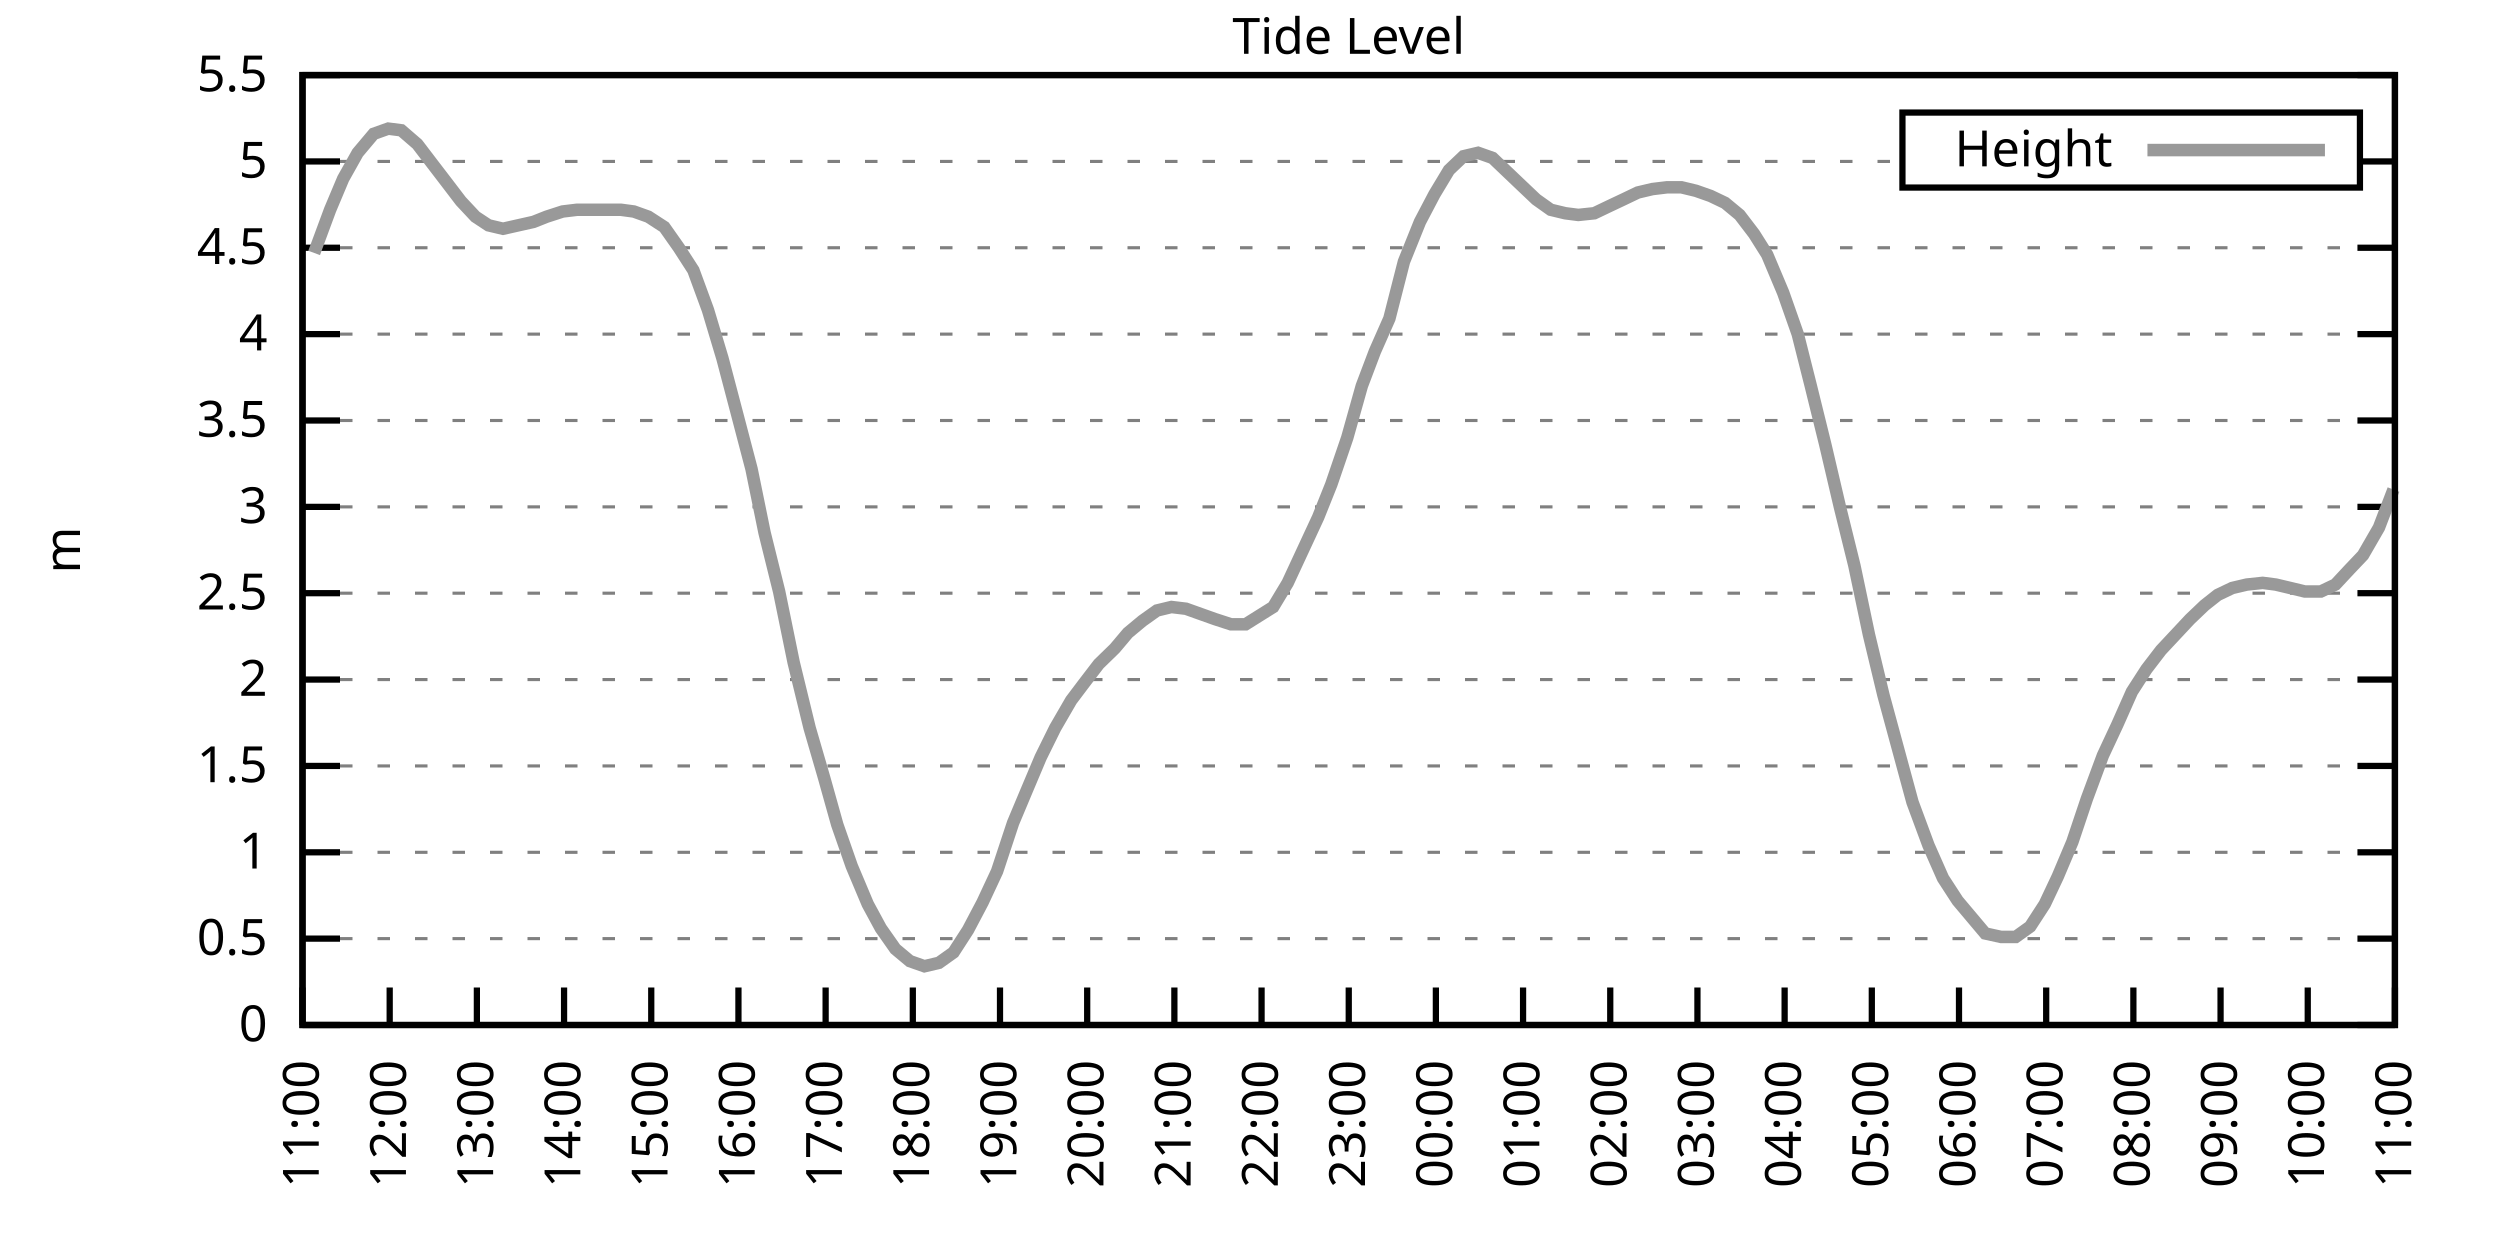
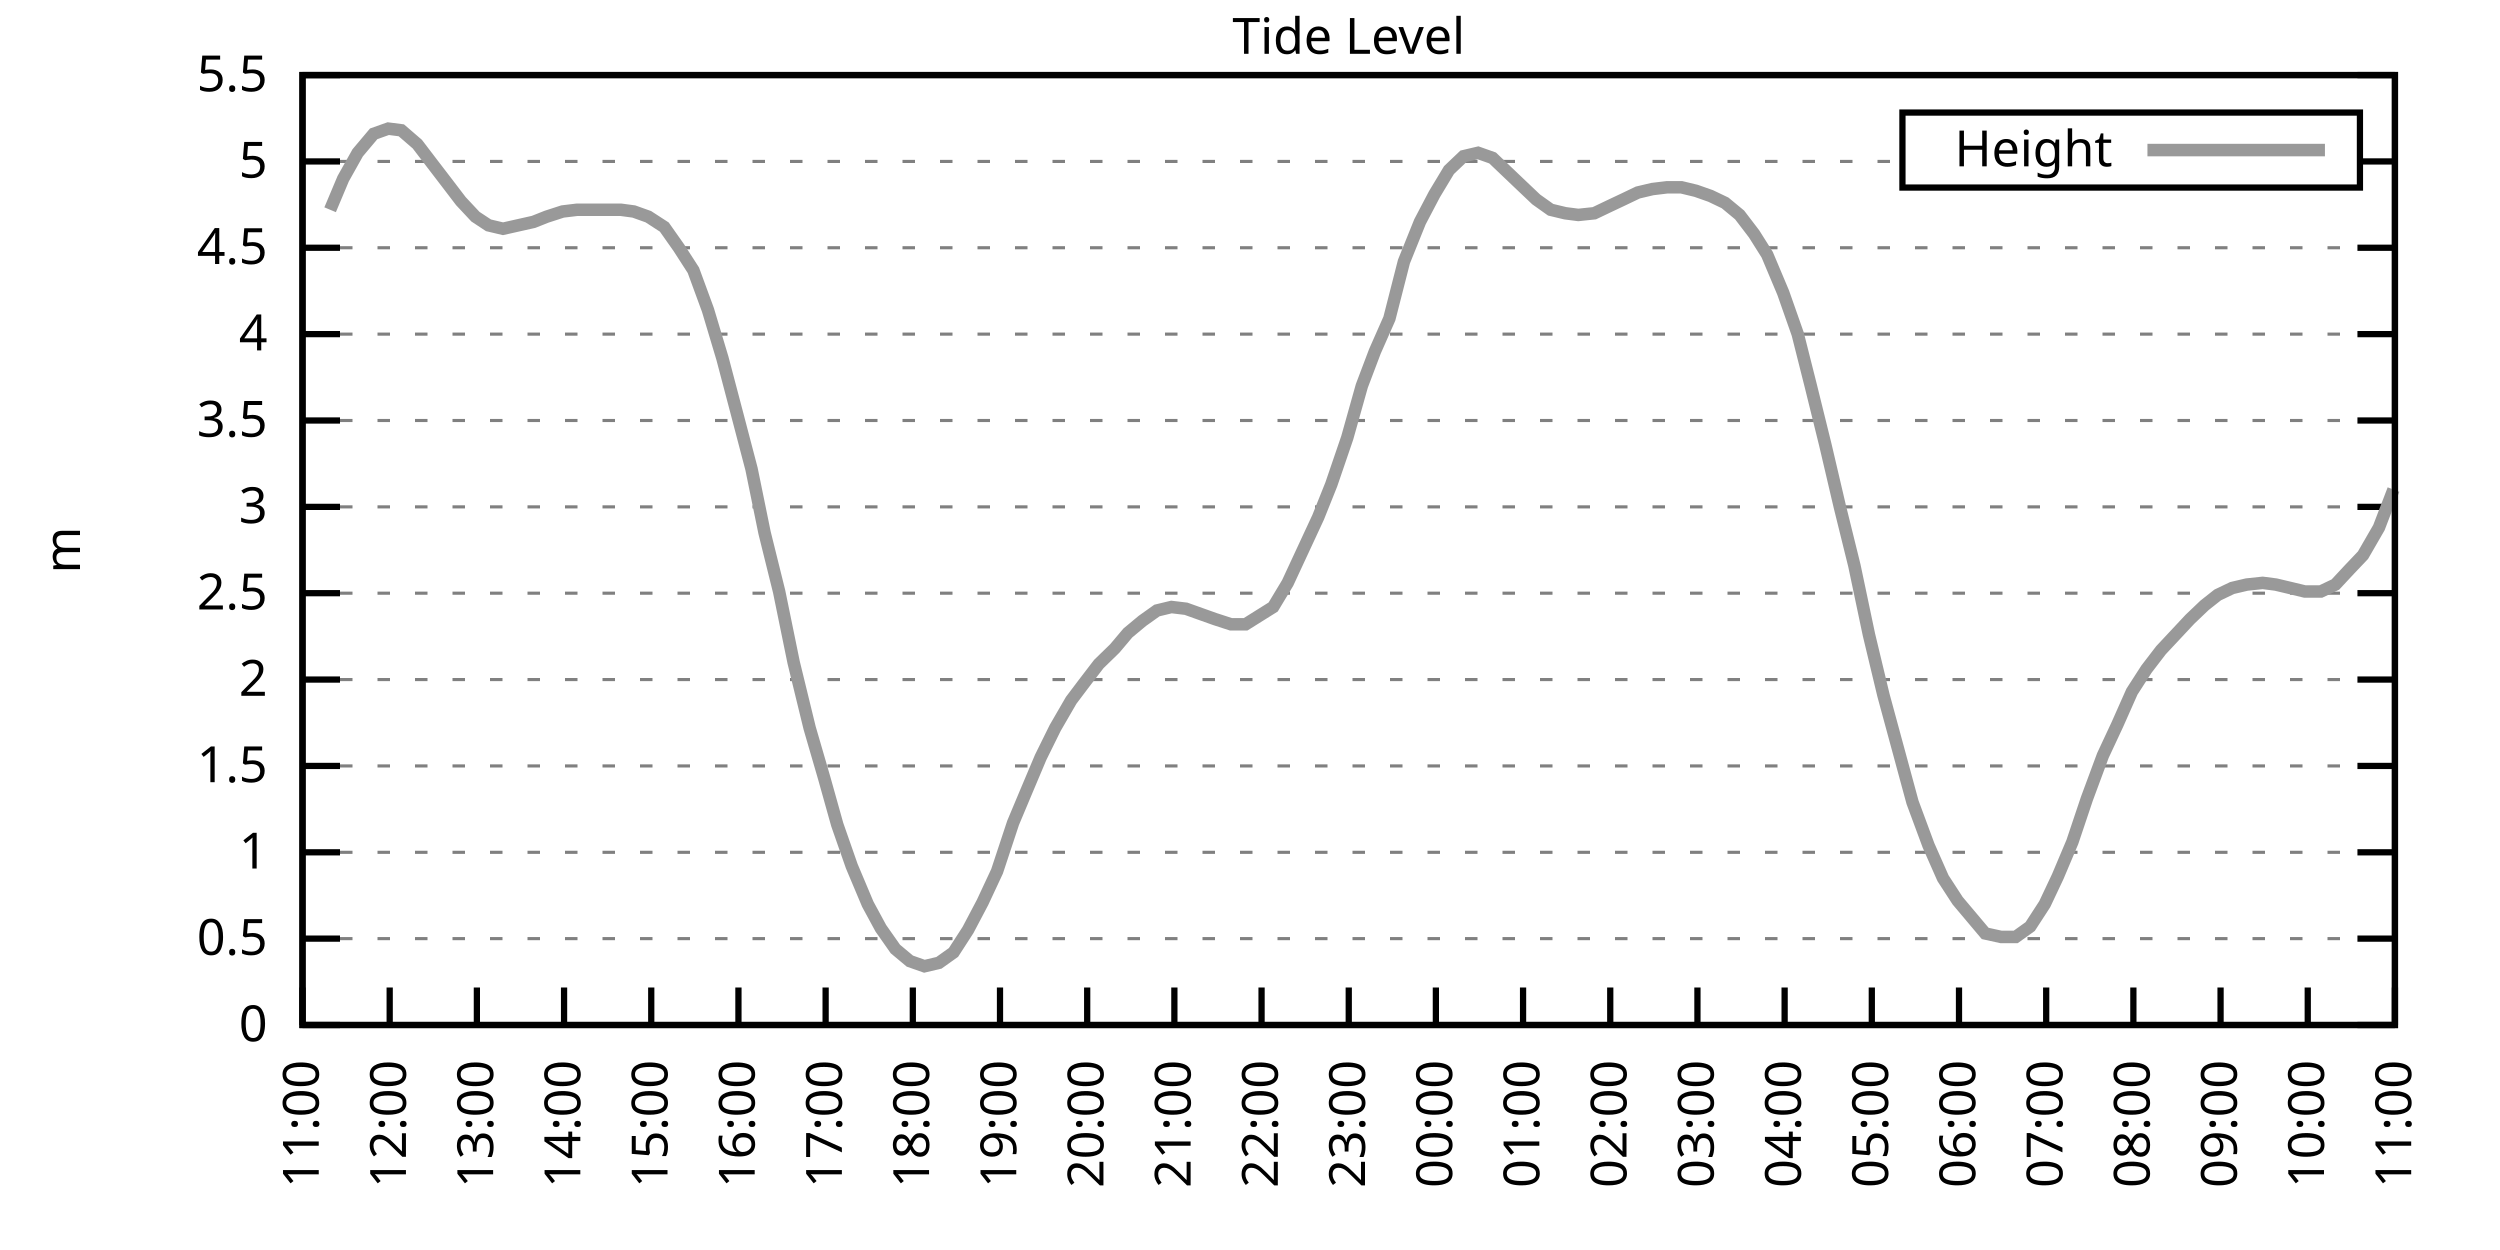
<svg xmlns="http://www.w3.org/2000/svg" xmlns:xlink="http://www.w3.org/1999/xlink" width="400" height="200" viewBox="0 0 400 200">
  <g id="gnuplot_canvas">
    <rect x="0" y="0" width="400" height="200" fill="none" />
    <defs>
      <circle id="gpDot" r="0.5" stroke-width="0.5" stroke="currentColor" />
      <path id="gpPt0" stroke-width="0.333" stroke="currentColor" d="M-1,0 h2 M0,-1 v2" />
      <path id="gpPt1" stroke-width="0.333" stroke="currentColor" d="M-1,-1 L1,1 M1,-1 L-1,1" />
      <path id="gpPt2" stroke-width="0.333" stroke="currentColor" d="M-1,0 L1,0 M0,-1 L0,1 M-1,-1 L1,1 M-1,1 L1,-1" />
      <rect id="gpPt3" stroke-width="0.333" stroke="currentColor" x="-1" y="-1" width="2" height="2" />
      <rect id="gpPt4" stroke-width="0.333" stroke="currentColor" fill="currentColor" x="-1" y="-1" width="2" height="2" />
      <circle id="gpPt5" stroke-width="0.333" stroke="currentColor" cx="0" cy="0" r="1" />
      <use xlink:href="#gpPt5" id="gpPt6" fill="currentColor" stroke="none" />
      <path id="gpPt7" stroke-width="0.333" stroke="currentColor" d="M0,-1.33 L-1.33,0.67 L1.33,0.67 z" />
      <use xlink:href="#gpPt7" id="gpPt8" fill="currentColor" stroke="none" />
      <use xlink:href="#gpPt7" id="gpPt9" stroke="currentColor" transform="rotate(180)" />
      <use xlink:href="#gpPt9" id="gpPt10" fill="currentColor" stroke="none" />
      <use xlink:href="#gpPt3" id="gpPt11" stroke="currentColor" transform="rotate(45)" />
      <use xlink:href="#gpPt11" id="gpPt12" fill="currentColor" stroke="none" />
      <path id="gpPt13" stroke-width="0.333" stroke="currentColor" d="M0,1.330 L1.265,0.411 L0.782,-1.067 L-0.782,-1.076 L-1.265,0.411 z" />
      <use xlink:href="#gpPt13" id="gpPt14" fill="currentColor" stroke="none" />
      <filter id="textbox" filterUnits="objectBoundingBox" x="0" y="0" height="1" width="1">
        <feFlood flood-color="white" flood-opacity="1" result="bgnd" />
        <feComposite in="SourceGraphic" in2="bgnd" operator="atop" />
      </filter>
      <filter id="greybox" filterUnits="objectBoundingBox" x="0" y="0" height="1" width="1">
        <feFlood flood-color="lightgrey" flood-opacity="1" result="grey" />
        <feComposite in="SourceGraphic" in2="grey" operator="atop" />
      </filter>
    </defs>
    <g fill="none" color="white" stroke="currentColor" stroke-width="1.00" stroke-linecap="butt" stroke-linejoin="miter">
</g>
    <g fill="none" color="black" stroke="currentColor" stroke-width="1.00" stroke-linecap="butt" stroke-linejoin="miter">
      <g stroke="none" shape-rendering="crispEdges">
        <polygon fill="rgb(255, 255, 255)" points="48.40,164.00 383.18,164.00 383.18,12.02 48.40,12.02 " />
      </g>
    </g>
    <g fill="none" color="black" stroke="currentColor" stroke-width="1.00" stroke-linecap="butt" stroke-linejoin="miter">
</g>
    <g fill="none" color="black" stroke="black" stroke-width="0.50" stroke-linecap="butt" stroke-linejoin="miter">
</g>
    <g fill="none" color="gray" stroke="currentColor" stroke-width="0.50" stroke-linecap="butt" stroke-linejoin="miter">
      <path stroke="gray" stroke-dasharray="2,4" class="gridline" d="M48.40,164.00 L383.19,164.00  " />
    </g>
    <g fill="none" color="gray" stroke="gray" stroke-width="1.00" stroke-linecap="butt" stroke-linejoin="miter">
</g>
    <g fill="none" color="black" stroke="currentColor" stroke-width="1.00" stroke-linecap="butt" stroke-linejoin="miter">
      <path stroke="black" d="M48.40,164.00 L54.40,164.00 M383.19,164.00 L377.19,164.00  " />
      <g transform="translate(42.80,166.60)" stroke="none" fill="black" font-family="Sans" font-size="8.00" text-anchor="end">
        <text>
          <tspan font-family="Sans"> 0</tspan>
        </text>
      </g>
    </g>
    <g fill="none" color="black" stroke="currentColor" stroke-width="1.00" stroke-linecap="butt" stroke-linejoin="miter">
</g>
    <g fill="none" color="black" stroke="black" stroke-width="0.50" stroke-linecap="butt" stroke-linejoin="miter">
</g>
    <g fill="none" color="gray" stroke="currentColor" stroke-width="0.50" stroke-linecap="butt" stroke-linejoin="miter">
      <path stroke="gray" stroke-dasharray="2,4" class="gridline" d="M48.40,150.18 L383.19,150.18  " />
    </g>
    <g fill="none" color="gray" stroke="gray" stroke-width="1.00" stroke-linecap="butt" stroke-linejoin="miter">
</g>
    <g fill="none" color="black" stroke="currentColor" stroke-width="1.00" stroke-linecap="butt" stroke-linejoin="miter">
      <path stroke="black" d="M48.40,150.18 L54.40,150.18 M383.19,150.18 L377.19,150.18  " />
      <g transform="translate(42.80,152.78)" stroke="none" fill="black" font-family="Sans" font-size="8.00" text-anchor="end">
        <text>
          <tspan font-family="Sans"> 0.5</tspan>
        </text>
      </g>
    </g>
    <g fill="none" color="black" stroke="currentColor" stroke-width="1.00" stroke-linecap="butt" stroke-linejoin="miter">
</g>
    <g fill="none" color="black" stroke="black" stroke-width="0.50" stroke-linecap="butt" stroke-linejoin="miter">
</g>
    <g fill="none" color="gray" stroke="currentColor" stroke-width="0.50" stroke-linecap="butt" stroke-linejoin="miter">
      <path stroke="gray" stroke-dasharray="2,4" class="gridline" d="M48.40,136.37 L383.19,136.37  " />
    </g>
    <g fill="none" color="gray" stroke="gray" stroke-width="1.00" stroke-linecap="butt" stroke-linejoin="miter">
</g>
    <g fill="none" color="black" stroke="currentColor" stroke-width="1.00" stroke-linecap="butt" stroke-linejoin="miter">
      <path stroke="black" d="M48.40,136.37 L54.40,136.37 M383.19,136.37 L377.19,136.37  " />
      <g transform="translate(42.80,138.97)" stroke="none" fill="black" font-family="Sans" font-size="8.00" text-anchor="end">
        <text>
          <tspan font-family="Sans"> 1</tspan>
        </text>
      </g>
    </g>
    <g fill="none" color="black" stroke="currentColor" stroke-width="1.00" stroke-linecap="butt" stroke-linejoin="miter">
</g>
    <g fill="none" color="black" stroke="black" stroke-width="0.50" stroke-linecap="butt" stroke-linejoin="miter">
</g>
    <g fill="none" color="gray" stroke="currentColor" stroke-width="0.50" stroke-linecap="butt" stroke-linejoin="miter">
      <path stroke="gray" stroke-dasharray="2,4" class="gridline" d="M48.40,122.55 L383.19,122.55  " />
    </g>
    <g fill="none" color="gray" stroke="gray" stroke-width="1.00" stroke-linecap="butt" stroke-linejoin="miter">
</g>
    <g fill="none" color="black" stroke="currentColor" stroke-width="1.00" stroke-linecap="butt" stroke-linejoin="miter">
      <path stroke="black" d="M48.40,122.55 L54.40,122.55 M383.19,122.55 L377.19,122.55  " />
      <g transform="translate(42.80,125.15)" stroke="none" fill="black" font-family="Sans" font-size="8.00" text-anchor="end">
        <text>
          <tspan font-family="Sans"> 1.5</tspan>
        </text>
      </g>
    </g>
    <g fill="none" color="black" stroke="currentColor" stroke-width="1.00" stroke-linecap="butt" stroke-linejoin="miter">
</g>
    <g fill="none" color="black" stroke="black" stroke-width="0.50" stroke-linecap="butt" stroke-linejoin="miter">
</g>
    <g fill="none" color="gray" stroke="currentColor" stroke-width="0.50" stroke-linecap="butt" stroke-linejoin="miter">
      <path stroke="gray" stroke-dasharray="2,4" class="gridline" d="M48.40,108.73 L383.19,108.73  " />
    </g>
    <g fill="none" color="gray" stroke="gray" stroke-width="1.00" stroke-linecap="butt" stroke-linejoin="miter">
</g>
    <g fill="none" color="black" stroke="currentColor" stroke-width="1.00" stroke-linecap="butt" stroke-linejoin="miter">
      <path stroke="black" d="M48.40,108.73 L54.40,108.73 M383.19,108.73 L377.19,108.73  " />
      <g transform="translate(42.80,111.33)" stroke="none" fill="black" font-family="Sans" font-size="8.00" text-anchor="end">
        <text>
          <tspan font-family="Sans"> 2</tspan>
        </text>
      </g>
    </g>
    <g fill="none" color="black" stroke="currentColor" stroke-width="1.00" stroke-linecap="butt" stroke-linejoin="miter">
</g>
    <g fill="none" color="black" stroke="black" stroke-width="0.50" stroke-linecap="butt" stroke-linejoin="miter">
</g>
    <g fill="none" color="gray" stroke="currentColor" stroke-width="0.50" stroke-linecap="butt" stroke-linejoin="miter">
      <path stroke="gray" stroke-dasharray="2,4" class="gridline" d="M48.40,94.91 L383.19,94.91  " />
    </g>
    <g fill="none" color="gray" stroke="gray" stroke-width="1.00" stroke-linecap="butt" stroke-linejoin="miter">
</g>
    <g fill="none" color="black" stroke="currentColor" stroke-width="1.00" stroke-linecap="butt" stroke-linejoin="miter">
      <path stroke="black" d="M48.40,94.91 L54.40,94.91 M383.19,94.91 L377.19,94.91  " />
      <g transform="translate(42.80,97.51)" stroke="none" fill="black" font-family="Sans" font-size="8.00" text-anchor="end">
        <text>
          <tspan font-family="Sans"> 2.5</tspan>
        </text>
      </g>
    </g>
    <g fill="none" color="black" stroke="currentColor" stroke-width="1.00" stroke-linecap="butt" stroke-linejoin="miter">
</g>
    <g fill="none" color="black" stroke="black" stroke-width="0.50" stroke-linecap="butt" stroke-linejoin="miter">
</g>
    <g fill="none" color="gray" stroke="currentColor" stroke-width="0.50" stroke-linecap="butt" stroke-linejoin="miter">
      <path stroke="gray" stroke-dasharray="2,4" class="gridline" d="M48.40,81.10 L383.19,81.10  " />
    </g>
    <g fill="none" color="gray" stroke="gray" stroke-width="1.00" stroke-linecap="butt" stroke-linejoin="miter">
</g>
    <g fill="none" color="black" stroke="currentColor" stroke-width="1.00" stroke-linecap="butt" stroke-linejoin="miter">
      <path stroke="black" d="M48.40,81.10 L54.40,81.10 M383.19,81.10 L377.19,81.10  " />
      <g transform="translate(42.80,83.70)" stroke="none" fill="black" font-family="Sans" font-size="8.00" text-anchor="end">
        <text>
          <tspan font-family="Sans"> 3</tspan>
        </text>
      </g>
    </g>
    <g fill="none" color="black" stroke="currentColor" stroke-width="1.00" stroke-linecap="butt" stroke-linejoin="miter">
</g>
    <g fill="none" color="black" stroke="black" stroke-width="0.50" stroke-linecap="butt" stroke-linejoin="miter">
</g>
    <g fill="none" color="gray" stroke="currentColor" stroke-width="0.50" stroke-linecap="butt" stroke-linejoin="miter">
      <path stroke="gray" stroke-dasharray="2,4" class="gridline" d="M48.40,67.28 L383.19,67.28  " />
    </g>
    <g fill="none" color="gray" stroke="gray" stroke-width="1.00" stroke-linecap="butt" stroke-linejoin="miter">
</g>
    <g fill="none" color="black" stroke="currentColor" stroke-width="1.00" stroke-linecap="butt" stroke-linejoin="miter">
      <path stroke="black" d="M48.40,67.28 L54.40,67.28 M383.19,67.28 L377.19,67.28  " />
      <g transform="translate(42.80,69.88)" stroke="none" fill="black" font-family="Sans" font-size="8.00" text-anchor="end">
        <text>
          <tspan font-family="Sans"> 3.5</tspan>
        </text>
      </g>
    </g>
    <g fill="none" color="black" stroke="currentColor" stroke-width="1.00" stroke-linecap="butt" stroke-linejoin="miter">
</g>
    <g fill="none" color="black" stroke="black" stroke-width="0.50" stroke-linecap="butt" stroke-linejoin="miter">
</g>
    <g fill="none" color="gray" stroke="currentColor" stroke-width="0.50" stroke-linecap="butt" stroke-linejoin="miter">
      <path stroke="gray" stroke-dasharray="2,4" class="gridline" d="M48.40,53.46 L383.19,53.46  " />
    </g>
    <g fill="none" color="gray" stroke="gray" stroke-width="1.00" stroke-linecap="butt" stroke-linejoin="miter">
</g>
    <g fill="none" color="black" stroke="currentColor" stroke-width="1.00" stroke-linecap="butt" stroke-linejoin="miter">
      <path stroke="black" d="M48.40,53.46 L54.40,53.46 M383.19,53.46 L377.19,53.46  " />
      <g transform="translate(42.80,56.06)" stroke="none" fill="black" font-family="Sans" font-size="8.00" text-anchor="end">
        <text>
          <tspan font-family="Sans"> 4</tspan>
        </text>
      </g>
    </g>
    <g fill="none" color="black" stroke="currentColor" stroke-width="1.00" stroke-linecap="butt" stroke-linejoin="miter">
</g>
    <g fill="none" color="black" stroke="black" stroke-width="0.50" stroke-linecap="butt" stroke-linejoin="miter">
</g>
    <g fill="none" color="gray" stroke="currentColor" stroke-width="0.50" stroke-linecap="butt" stroke-linejoin="miter">
      <path stroke="gray" stroke-dasharray="2,4" class="gridline" d="M48.40,39.64 L383.19,39.64  " />
    </g>
    <g fill="none" color="gray" stroke="gray" stroke-width="1.00" stroke-linecap="butt" stroke-linejoin="miter">
</g>
    <g fill="none" color="black" stroke="currentColor" stroke-width="1.00" stroke-linecap="butt" stroke-linejoin="miter">
      <path stroke="black" d="M48.40,39.64 L54.40,39.64 M383.19,39.64 L377.19,39.64  " />
      <g transform="translate(42.80,42.24)" stroke="none" fill="black" font-family="Sans" font-size="8.00" text-anchor="end">
        <text>
          <tspan font-family="Sans"> 4.5</tspan>
        </text>
      </g>
    </g>
    <g fill="none" color="black" stroke="currentColor" stroke-width="1.00" stroke-linecap="butt" stroke-linejoin="miter">
</g>
    <g fill="none" color="black" stroke="black" stroke-width="0.50" stroke-linecap="butt" stroke-linejoin="miter">
</g>
    <g fill="none" color="gray" stroke="currentColor" stroke-width="0.50" stroke-linecap="butt" stroke-linejoin="miter">
      <path stroke="gray" stroke-dasharray="2,4" class="gridline" d="M48.40,25.83 L304.39,25.83 M377.59,25.83 L383.19,25.83  " />
    </g>
    <g fill="none" color="gray" stroke="gray" stroke-width="1.00" stroke-linecap="butt" stroke-linejoin="miter">
</g>
    <g fill="none" color="black" stroke="currentColor" stroke-width="1.00" stroke-linecap="butt" stroke-linejoin="miter">
      <path stroke="black" d="M48.40,25.83 L54.40,25.83 M383.19,25.83 L377.19,25.83  " />
      <g transform="translate(42.80,28.43)" stroke="none" fill="black" font-family="Sans" font-size="8.00" text-anchor="end">
        <text>
          <tspan font-family="Sans"> 5</tspan>
        </text>
      </g>
    </g>
    <g fill="none" color="black" stroke="currentColor" stroke-width="1.00" stroke-linecap="butt" stroke-linejoin="miter">
</g>
    <g fill="none" color="black" stroke="black" stroke-width="0.50" stroke-linecap="butt" stroke-linejoin="miter">
</g>
    <g fill="none" color="gray" stroke="currentColor" stroke-width="0.50" stroke-linecap="butt" stroke-linejoin="miter">
      <path stroke="gray" stroke-dasharray="2,4" class="gridline" d="M48.40,12.01 L383.19,12.01  " />
    </g>
    <g fill="none" color="gray" stroke="gray" stroke-width="1.00" stroke-linecap="butt" stroke-linejoin="miter">
</g>
    <g fill="none" color="black" stroke="currentColor" stroke-width="1.00" stroke-linecap="butt" stroke-linejoin="miter">
      <path stroke="black" d="M48.40,12.01 L54.40,12.01 M383.19,12.01 L377.19,12.01  " />
      <g transform="translate(42.80,14.61)" stroke="none" fill="black" font-family="Sans" font-size="8.00" text-anchor="end">
        <text>
          <tspan font-family="Sans"> 5.5</tspan>
        </text>
      </g>
    </g>
    <g fill="none" color="black" stroke="currentColor" stroke-width="1.00" stroke-linecap="butt" stroke-linejoin="miter">
      <path stroke="black" d="M48.40,164.00 L48.40,158.00  " />
      <g transform="translate(51.00,169.60) rotate(270.00)" stroke="none" fill="black" font-family="Sans" font-size="8.00" text-anchor="end">
        <text>
          <tspan font-family="Sans">11:00</tspan>
        </text>
      </g>
    </g>
    <g fill="none" color="black" stroke="currentColor" stroke-width="1.00" stroke-linecap="butt" stroke-linejoin="miter">
      <path stroke="black" d="M62.35,164.00 L62.35,158.00  " />
      <g transform="translate(64.95,169.60) rotate(270.00)" stroke="none" fill="black" font-family="Sans" font-size="8.00" text-anchor="end">
        <text>
          <tspan font-family="Sans">12:00</tspan>
        </text>
      </g>
    </g>
    <g fill="none" color="black" stroke="currentColor" stroke-width="1.00" stroke-linecap="butt" stroke-linejoin="miter">
      <path stroke="black" d="M76.30,164.00 L76.30,158.00  " />
      <g transform="translate(78.90,169.60) rotate(270.00)" stroke="none" fill="black" font-family="Sans" font-size="8.00" text-anchor="end">
        <text>
          <tspan font-family="Sans">13:00</tspan>
        </text>
      </g>
    </g>
    <g fill="none" color="black" stroke="currentColor" stroke-width="1.00" stroke-linecap="butt" stroke-linejoin="miter">
      <path stroke="black" d="M90.25,164.00 L90.25,158.00  " />
      <g transform="translate(92.85,169.60) rotate(270.00)" stroke="none" fill="black" font-family="Sans" font-size="8.00" text-anchor="end">
        <text>
          <tspan font-family="Sans">14:00</tspan>
        </text>
      </g>
    </g>
    <g fill="none" color="black" stroke="currentColor" stroke-width="1.00" stroke-linecap="butt" stroke-linejoin="miter">
      <path stroke="black" d="M104.20,164.00 L104.20,158.00  " />
      <g transform="translate(106.80,169.60) rotate(270.00)" stroke="none" fill="black" font-family="Sans" font-size="8.00" text-anchor="end">
        <text>
          <tspan font-family="Sans">15:00</tspan>
        </text>
      </g>
    </g>
    <g fill="none" color="black" stroke="currentColor" stroke-width="1.00" stroke-linecap="butt" stroke-linejoin="miter">
      <path stroke="black" d="M118.15,164.00 L118.15,158.00  " />
      <g transform="translate(120.75,169.60) rotate(270.00)" stroke="none" fill="black" font-family="Sans" font-size="8.00" text-anchor="end">
        <text>
          <tspan font-family="Sans">16:00</tspan>
        </text>
      </g>
    </g>
    <g fill="none" color="black" stroke="currentColor" stroke-width="1.00" stroke-linecap="butt" stroke-linejoin="miter">
      <path stroke="black" d="M132.10,164.00 L132.10,158.00  " />
      <g transform="translate(134.70,169.60) rotate(270.00)" stroke="none" fill="black" font-family="Sans" font-size="8.00" text-anchor="end">
        <text>
          <tspan font-family="Sans">17:00</tspan>
        </text>
      </g>
    </g>
    <g fill="none" color="black" stroke="currentColor" stroke-width="1.00" stroke-linecap="butt" stroke-linejoin="miter">
      <path stroke="black" d="M146.05,164.00 L146.05,158.00  " />
      <g transform="translate(148.65,169.60) rotate(270.00)" stroke="none" fill="black" font-family="Sans" font-size="8.00" text-anchor="end">
        <text>
          <tspan font-family="Sans">18:00</tspan>
        </text>
      </g>
    </g>
    <g fill="none" color="black" stroke="currentColor" stroke-width="1.00" stroke-linecap="butt" stroke-linejoin="miter">
      <path stroke="black" d="M160.00,164.00 L160.00,158.00  " />
      <g transform="translate(162.60,169.60) rotate(270.00)" stroke="none" fill="black" font-family="Sans" font-size="8.00" text-anchor="end">
        <text>
          <tspan font-family="Sans">19:00</tspan>
        </text>
      </g>
    </g>
    <g fill="none" color="black" stroke="currentColor" stroke-width="1.00" stroke-linecap="butt" stroke-linejoin="miter">
      <path stroke="black" d="M173.95,164.00 L173.95,158.00  " />
      <g transform="translate(176.55,169.60) rotate(270.00)" stroke="none" fill="black" font-family="Sans" font-size="8.00" text-anchor="end">
        <text>
          <tspan font-family="Sans">20:00</tspan>
        </text>
      </g>
    </g>
    <g fill="none" color="black" stroke="currentColor" stroke-width="1.00" stroke-linecap="butt" stroke-linejoin="miter">
      <path stroke="black" d="M187.90,164.00 L187.90,158.00  " />
      <g transform="translate(190.50,169.60) rotate(270.00)" stroke="none" fill="black" font-family="Sans" font-size="8.00" text-anchor="end">
        <text>
          <tspan font-family="Sans">21:00</tspan>
        </text>
      </g>
    </g>
    <g fill="none" color="black" stroke="currentColor" stroke-width="1.00" stroke-linecap="butt" stroke-linejoin="miter">
      <path stroke="black" d="M201.85,164.00 L201.85,158.00  " />
      <g transform="translate(204.45,169.60) rotate(270.00)" stroke="none" fill="black" font-family="Sans" font-size="8.00" text-anchor="end">
        <text>
          <tspan font-family="Sans">22:00</tspan>
        </text>
      </g>
    </g>
    <g fill="none" color="black" stroke="currentColor" stroke-width="1.00" stroke-linecap="butt" stroke-linejoin="miter">
      <path stroke="black" d="M215.80,164.00 L215.80,158.00  " />
      <g transform="translate(218.40,169.60) rotate(270.00)" stroke="none" fill="black" font-family="Sans" font-size="8.00" text-anchor="end">
        <text>
          <tspan font-family="Sans">23:00</tspan>
        </text>
      </g>
    </g>
    <g fill="none" color="black" stroke="currentColor" stroke-width="1.00" stroke-linecap="butt" stroke-linejoin="miter">
      <path stroke="black" d="M229.74,164.00 L229.74,158.00  " />
      <g transform="translate(232.34,169.60) rotate(270.00)" stroke="none" fill="black" font-family="Sans" font-size="8.00" text-anchor="end">
        <text>
          <tspan font-family="Sans">00:00</tspan>
        </text>
      </g>
    </g>
    <g fill="none" color="black" stroke="currentColor" stroke-width="1.00" stroke-linecap="butt" stroke-linejoin="miter">
      <path stroke="black" d="M243.69,164.00 L243.69,158.00  " />
      <g transform="translate(246.29,169.60) rotate(270.00)" stroke="none" fill="black" font-family="Sans" font-size="8.00" text-anchor="end">
        <text>
          <tspan font-family="Sans">01:00</tspan>
        </text>
      </g>
    </g>
    <g fill="none" color="black" stroke="currentColor" stroke-width="1.00" stroke-linecap="butt" stroke-linejoin="miter">
      <path stroke="black" d="M257.64,164.00 L257.64,158.00  " />
      <g transform="translate(260.24,169.60) rotate(270.00)" stroke="none" fill="black" font-family="Sans" font-size="8.00" text-anchor="end">
        <text>
          <tspan font-family="Sans">02:00</tspan>
        </text>
      </g>
    </g>
    <g fill="none" color="black" stroke="currentColor" stroke-width="1.00" stroke-linecap="butt" stroke-linejoin="miter">
      <path stroke="black" d="M271.59,164.00 L271.59,158.00  " />
      <g transform="translate(274.19,169.60) rotate(270.00)" stroke="none" fill="black" font-family="Sans" font-size="8.00" text-anchor="end">
        <text>
          <tspan font-family="Sans">03:00</tspan>
        </text>
      </g>
    </g>
    <g fill="none" color="black" stroke="currentColor" stroke-width="1.00" stroke-linecap="butt" stroke-linejoin="miter">
      <path stroke="black" d="M285.54,164.00 L285.54,158.00  " />
      <g transform="translate(288.14,169.60) rotate(270.00)" stroke="none" fill="black" font-family="Sans" font-size="8.00" text-anchor="end">
        <text>
          <tspan font-family="Sans">04:00</tspan>
        </text>
      </g>
    </g>
    <g fill="none" color="black" stroke="currentColor" stroke-width="1.00" stroke-linecap="butt" stroke-linejoin="miter">
      <path stroke="black" d="M299.49,164.00 L299.49,158.00  " />
      <g transform="translate(302.09,169.60) rotate(270.00)" stroke="none" fill="black" font-family="Sans" font-size="8.00" text-anchor="end">
        <text>
          <tspan font-family="Sans">05:00</tspan>
        </text>
      </g>
    </g>
    <g fill="none" color="black" stroke="currentColor" stroke-width="1.00" stroke-linecap="butt" stroke-linejoin="miter">
      <path stroke="black" d="M313.44,164.00 L313.44,158.00  " />
      <g transform="translate(316.04,169.60) rotate(270.00)" stroke="none" fill="black" font-family="Sans" font-size="8.00" text-anchor="end">
        <text>
          <tspan font-family="Sans">06:00</tspan>
        </text>
      </g>
    </g>
    <g fill="none" color="black" stroke="currentColor" stroke-width="1.00" stroke-linecap="butt" stroke-linejoin="miter">
      <path stroke="black" d="M327.39,164.00 L327.39,158.00  " />
      <g transform="translate(329.99,169.60) rotate(270.00)" stroke="none" fill="black" font-family="Sans" font-size="8.00" text-anchor="end">
        <text>
          <tspan font-family="Sans">07:00</tspan>
        </text>
      </g>
    </g>
    <g fill="none" color="black" stroke="currentColor" stroke-width="1.00" stroke-linecap="butt" stroke-linejoin="miter">
      <path stroke="black" d="M341.34,164.00 L341.34,158.00  " />
      <g transform="translate(343.94,169.60) rotate(270.00)" stroke="none" fill="black" font-family="Sans" font-size="8.00" text-anchor="end">
        <text>
          <tspan font-family="Sans">08:00</tspan>
        </text>
      </g>
    </g>
    <g fill="none" color="black" stroke="currentColor" stroke-width="1.00" stroke-linecap="butt" stroke-linejoin="miter">
      <path stroke="black" d="M355.29,164.00 L355.29,158.00  " />
      <g transform="translate(357.89,169.60) rotate(270.00)" stroke="none" fill="black" font-family="Sans" font-size="8.00" text-anchor="end">
        <text>
          <tspan font-family="Sans">09:00</tspan>
        </text>
      </g>
    </g>
    <g fill="none" color="black" stroke="currentColor" stroke-width="1.00" stroke-linecap="butt" stroke-linejoin="miter">
      <path stroke="black" d="M369.24,164.00 L369.24,158.00  " />
      <g transform="translate(371.84,169.60) rotate(270.00)" stroke="none" fill="black" font-family="Sans" font-size="8.00" text-anchor="end">
        <text>
          <tspan font-family="Sans">10:00</tspan>
        </text>
      </g>
    </g>
    <g fill="none" color="black" stroke="currentColor" stroke-width="1.00" stroke-linecap="butt" stroke-linejoin="miter">
      <path stroke="black" d="M383.19,164.00 L383.19,158.00  " />
      <g transform="translate(385.79,169.60) rotate(270.00)" stroke="none" fill="black" font-family="Sans" font-size="8.00" text-anchor="end">
        <text>
          <tspan font-family="Sans">11:00</tspan>
        </text>
      </g>
    </g>
    <g fill="none" color="black" stroke="currentColor" stroke-width="1.00" stroke-linecap="butt" stroke-linejoin="miter">
</g>
    <g fill="none" color="black" stroke="currentColor" stroke-width="1.00" stroke-linecap="butt" stroke-linejoin="miter">
      <path stroke="black" d="M48.40,12.01 L48.40,164.00 L383.19,164.00 L383.19,12.01 L48.40,12.01 Z  " />
    </g>
    <g fill="none" color="black" stroke="currentColor" stroke-width="1.00" stroke-linecap="butt" stroke-linejoin="miter">
</g>
    <g fill="none" color="black" stroke="currentColor" stroke-width="1.00" stroke-linecap="butt" stroke-linejoin="miter">
      <path stroke="black" d="M304.39,30.01 L304.39,18.01 L377.59,18.01 L377.59,30.01 L304.39,30.01 Z  " />
    </g>
    <g id="Tide_level_plot_1">
      <g fill="none" color="white" stroke="black" stroke-width="2.00" stroke-linecap="butt" stroke-linejoin="miter">
</g>
      <g fill="none" color="black" stroke="currentColor" stroke-width="2.00" stroke-linecap="butt" stroke-linejoin="miter">
        <g transform="translate(337.99,26.61)" stroke="none" fill="black" font-family="Sans" font-size="8.00" text-anchor="end">
          <text>
            <tspan font-family="Sans">Height</tspan>
          </text>
        </g>
      </g>
      <g fill="none" color="black" stroke="currentColor" stroke-width="2.00" stroke-linecap="butt" stroke-linejoin="miter">
-         <path stroke="rgb(153, 153, 153)" d="M343.59,24.01 L371.99,24.01 M50.26,40.47 L52.82,33.56 L54.91,28.59 L57.23,24.45 L59.79,21.41 L62.12,20.58   L64.21,20.85 L66.77,23.06 L69.09,26.10 L71.42,29.14 L73.74,32.18 L76.07,34.67 L78.16,36.05 L80.48,36.60   L85.37,35.50 L87.46,34.67 L90.02,33.84 L92.34,33.56 L94.67,33.56 L96.76,33.56 L99.32,33.56 L101.41,33.84   L103.73,34.67 L106.29,36.33 L108.62,39.64 L110.94,43.24 L113.27,49.59 L115.59,57.33 L117.92,66.17 L120.24,75.02   L122.33,85.24 L124.66,94.64 L126.98,105.97 L129.54,116.47 L131.87,124.48 L133.96,131.94 L136.28,138.58 L138.84,144.66   L140.93,148.52 L143.26,151.84 L145.58,153.78 L147.91,154.60 L150.23,154.05 L152.56,152.39 L154.88,148.80 L157.21,144.38   L159.53,139.41 L162.09,131.67 L164.18,126.69 L166.51,121.17 L168.83,116.47 L171.39,112.05 L173.48,109.28 L175.81,106.24   L178.36,103.76 L180.46,101.27 L182.78,99.34 L185.11,97.68 L187.43,97.12 L189.76,97.40 L192.08,98.23 L194.41,99.06   L196.96,99.89 L199.29,99.89 L203.71,97.12 L206.03,93.26 L210.91,82.75 L213.01,77.50 L215.56,70.04 L217.89,61.75   L219.98,56.23 L222.30,50.97 L224.63,41.86 L227.19,35.50 L229.51,31.08 L231.84,27.21 L234.16,25.00 L236.49,24.45   L238.81,25.27 L241.14,27.49 L243.46,29.70 L245.79,31.91 L248.11,33.56 L250.44,34.12 L252.53,34.39 L255.09,34.12   L257.41,33.01 L259.74,31.91 L262.06,30.80 L264.39,30.25 L266.71,29.97 L269.04,29.97 L271.36,30.53 L273.69,31.35   L276.01,32.46 L278.34,34.39 L280.66,37.43 L282.75,40.75 L285.31,46.83 L287.64,53.46 L289.73,61.75 L292.05,71.15   L294.38,81.10 L296.70,90.49 L299.03,101.55 L301.35,111.22 L306.00,128.35 L308.56,135.26 L310.88,140.51 L313.21,144.10   L315.07,146.31 L317.63,149.35 L320.18,149.91 L322.51,149.91 L324.83,148.25 L327.16,144.66 L329.25,140.23 L331.58,134.71   L333.90,127.80 L336.46,120.89 L338.78,115.92 L341.11,110.67 L343.43,107.07 L345.76,104.03 L348.08,101.55 L350.41,99.06   L352.73,96.85 L354.83,95.19 L357.15,94.08 L359.48,93.53 L362.03,93.26 L364.13,93.53 L366.45,94.08 L368.78,94.64   L371.33,94.64 L373.66,93.53 L375.98,91.04 L378.08,88.83 L380.63,84.41 L382.96,78.33  " />
+         <path stroke="rgb(153, 153, 153)" d="M343.59,24.01 L371.99,24.01 M52.82,33.56 L54.91,28.59 L57.23,24.45 L59.79,21.41 L62.12,20.58 L64.21,20.85   L66.77,23.06 L69.09,26.10 L71.42,29.14 L73.74,32.18 L76.07,34.67 L78.16,36.05 L80.48,36.60 L85.37,35.50   L87.46,34.67 L90.02,33.84 L92.34,33.56 L94.67,33.56 L96.76,33.56 L99.32,33.56 L101.41,33.84 L103.73,34.67   L106.29,36.33 L108.62,39.64 L110.94,43.24 L113.27,49.59 L115.59,57.33 L117.92,66.17 L120.24,75.02 L122.33,85.24   L124.66,94.64 L126.98,105.97 L129.54,116.47 L131.87,124.48 L133.96,131.94 L136.28,138.58 L138.84,144.66 L140.93,148.52   L143.26,151.84 L145.58,153.78 L147.91,154.60 L150.23,154.05 L152.56,152.39 L154.88,148.80 L157.21,144.38 L159.53,139.41   L162.09,131.67 L164.18,126.69 L166.51,121.17 L168.83,116.47 L171.39,112.05 L173.48,109.28 L175.81,106.24 L178.36,103.76   L180.46,101.27 L182.78,99.34 L185.11,97.68 L187.43,97.12 L189.76,97.40 L192.08,98.23 L194.41,99.06 L196.96,99.89   L199.29,99.89 L203.71,97.12 L206.03,93.26 L210.91,82.75 L213.01,77.50 L215.56,70.04 L217.89,61.75 L219.98,56.23   L222.30,50.97 L224.63,41.86 L227.19,35.50 L229.51,31.08 L231.84,27.21 L234.16,25.00 L236.49,24.45 L238.81,25.27   L241.14,27.49 L243.46,29.70 L245.79,31.91 L248.11,33.56 L250.44,34.12 L252.53,34.39 L255.09,34.12 L257.41,33.01   L259.74,31.91 L262.06,30.80 L264.39,30.25 L266.71,29.97 L269.04,29.97 L271.36,30.53 L273.69,31.35 L276.01,32.46   L278.34,34.39 L280.66,37.43 L282.75,40.75 L285.31,46.83 L287.64,53.46 L289.73,61.75 L292.05,71.15 L294.38,81.10   L296.70,90.49 L299.03,101.55 L301.35,111.22 L306.00,128.35 L308.56,135.26 L310.88,140.51 L313.21,144.10 L315.07,146.31   L317.63,149.35 L320.18,149.91 L322.51,149.91 L324.83,148.25 L327.16,144.66 L329.25,140.23 L331.58,134.71 L333.90,127.80   L336.46,120.89 L338.78,115.92 L341.11,110.67 L343.43,107.07 L345.76,104.03 L348.08,101.55 L350.41,99.06 L352.73,96.85   L354.83,95.19 L357.15,94.08 L359.48,93.53 L362.03,93.26 L364.13,93.53 L366.45,94.08 L368.78,94.64 L371.33,94.64   L373.66,93.53 L375.98,91.04 L378.08,88.83 L380.63,84.41 L382.96,78.33  " />
      </g>
    </g>
    <g fill="none" color="black" stroke="currentColor" stroke-width="2.00" stroke-linecap="butt" stroke-linejoin="miter">
</g>
    <g fill="none" color="black" stroke="black" stroke-width="1.00" stroke-linecap="butt" stroke-linejoin="miter">
</g>
    <g fill="none" color="black" stroke="currentColor" stroke-width="1.00" stroke-linecap="butt" stroke-linejoin="miter">
      <path stroke="black" d="M48.40,12.01 L48.40,164.00 L383.19,164.00 L383.19,12.01 L48.40,12.01 Z  " />
      <g transform="translate(12.80,88.01) rotate(270.00)" stroke="none" fill="black" font-family="Sans" font-size="8.00" text-anchor="middle">
        <text>
          <tspan font-family="Sans">m</tspan>
        </text>
      </g>
    </g>
    <g fill="none" color="black" stroke="currentColor" stroke-width="1.00" stroke-linecap="butt" stroke-linejoin="miter">
</g>
    <g fill="none" color="black" stroke="currentColor" stroke-width="1.00" stroke-linecap="butt" stroke-linejoin="miter">
      <g transform="translate(215.79,8.61)" stroke="none" fill="black" font-family="Sans" font-size="8.00" text-anchor="middle">
        <text>
          <tspan font-family="Sans">Tide Level</tspan>
        </text>
      </g>
    </g>
    <g fill="none" color="black" stroke="currentColor" stroke-width="1.00" stroke-linecap="butt" stroke-linejoin="miter">
</g>
  </g>
</svg>
